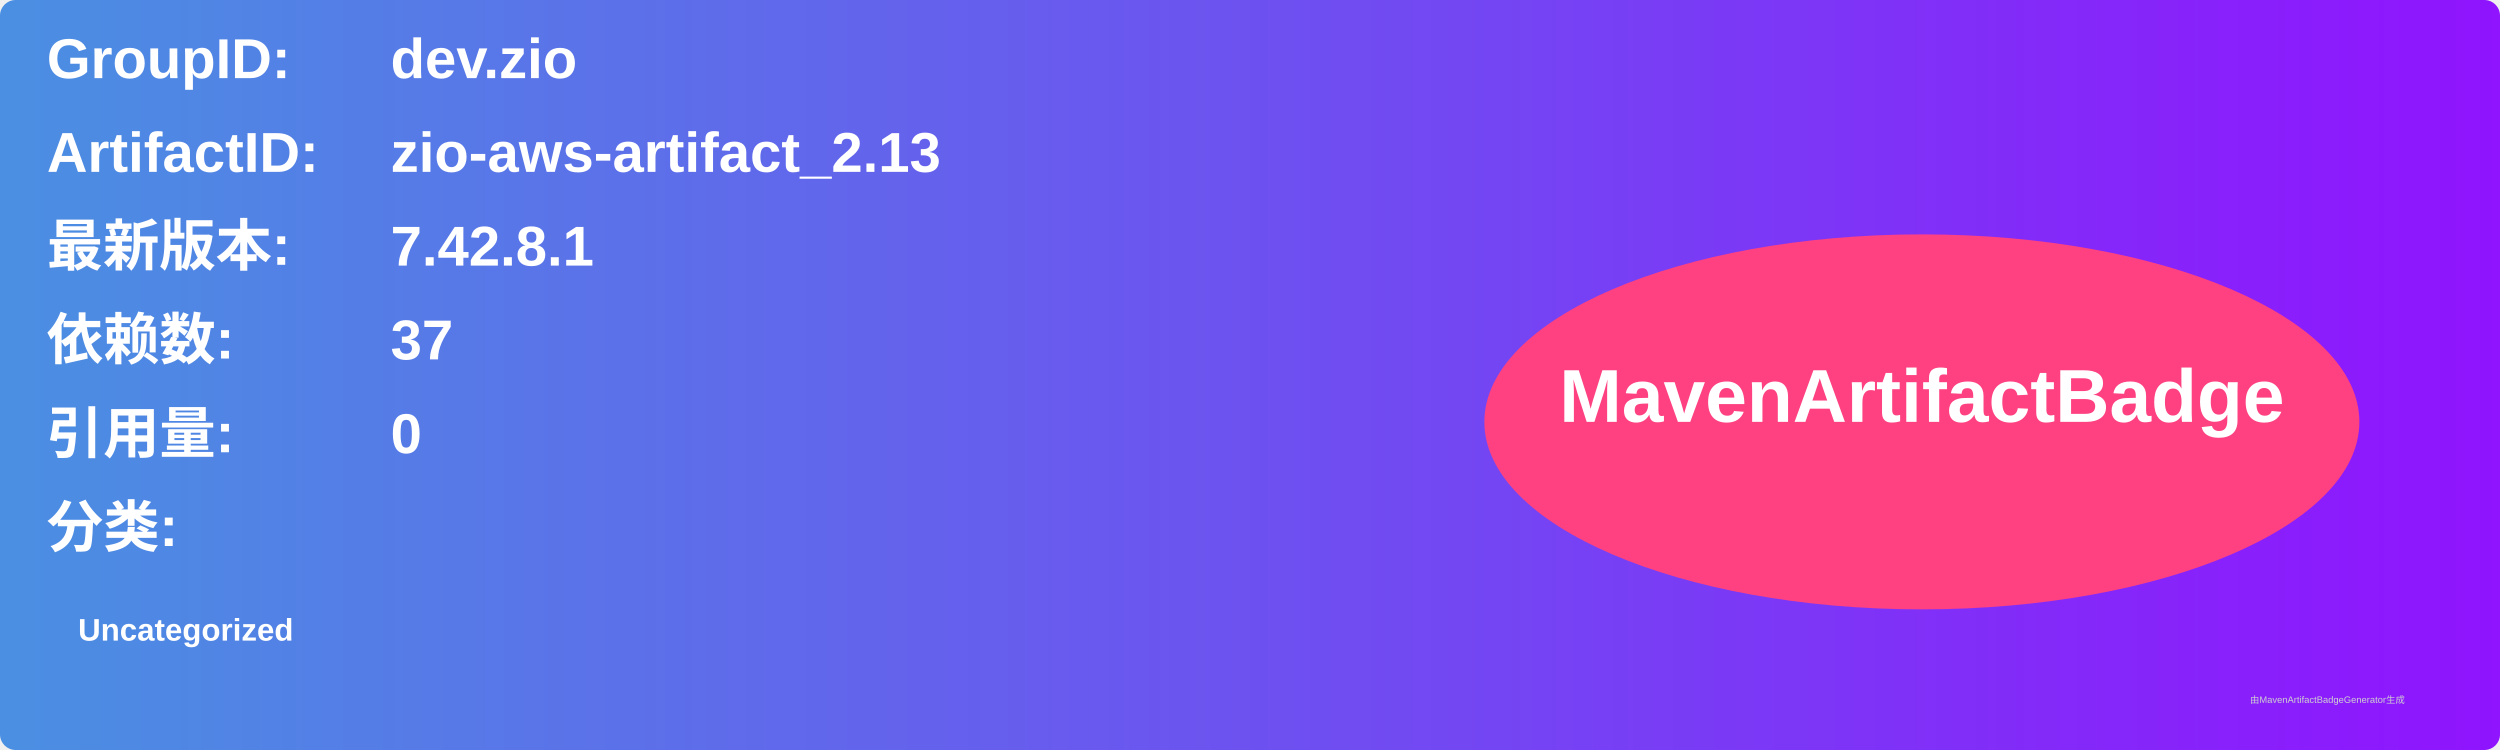
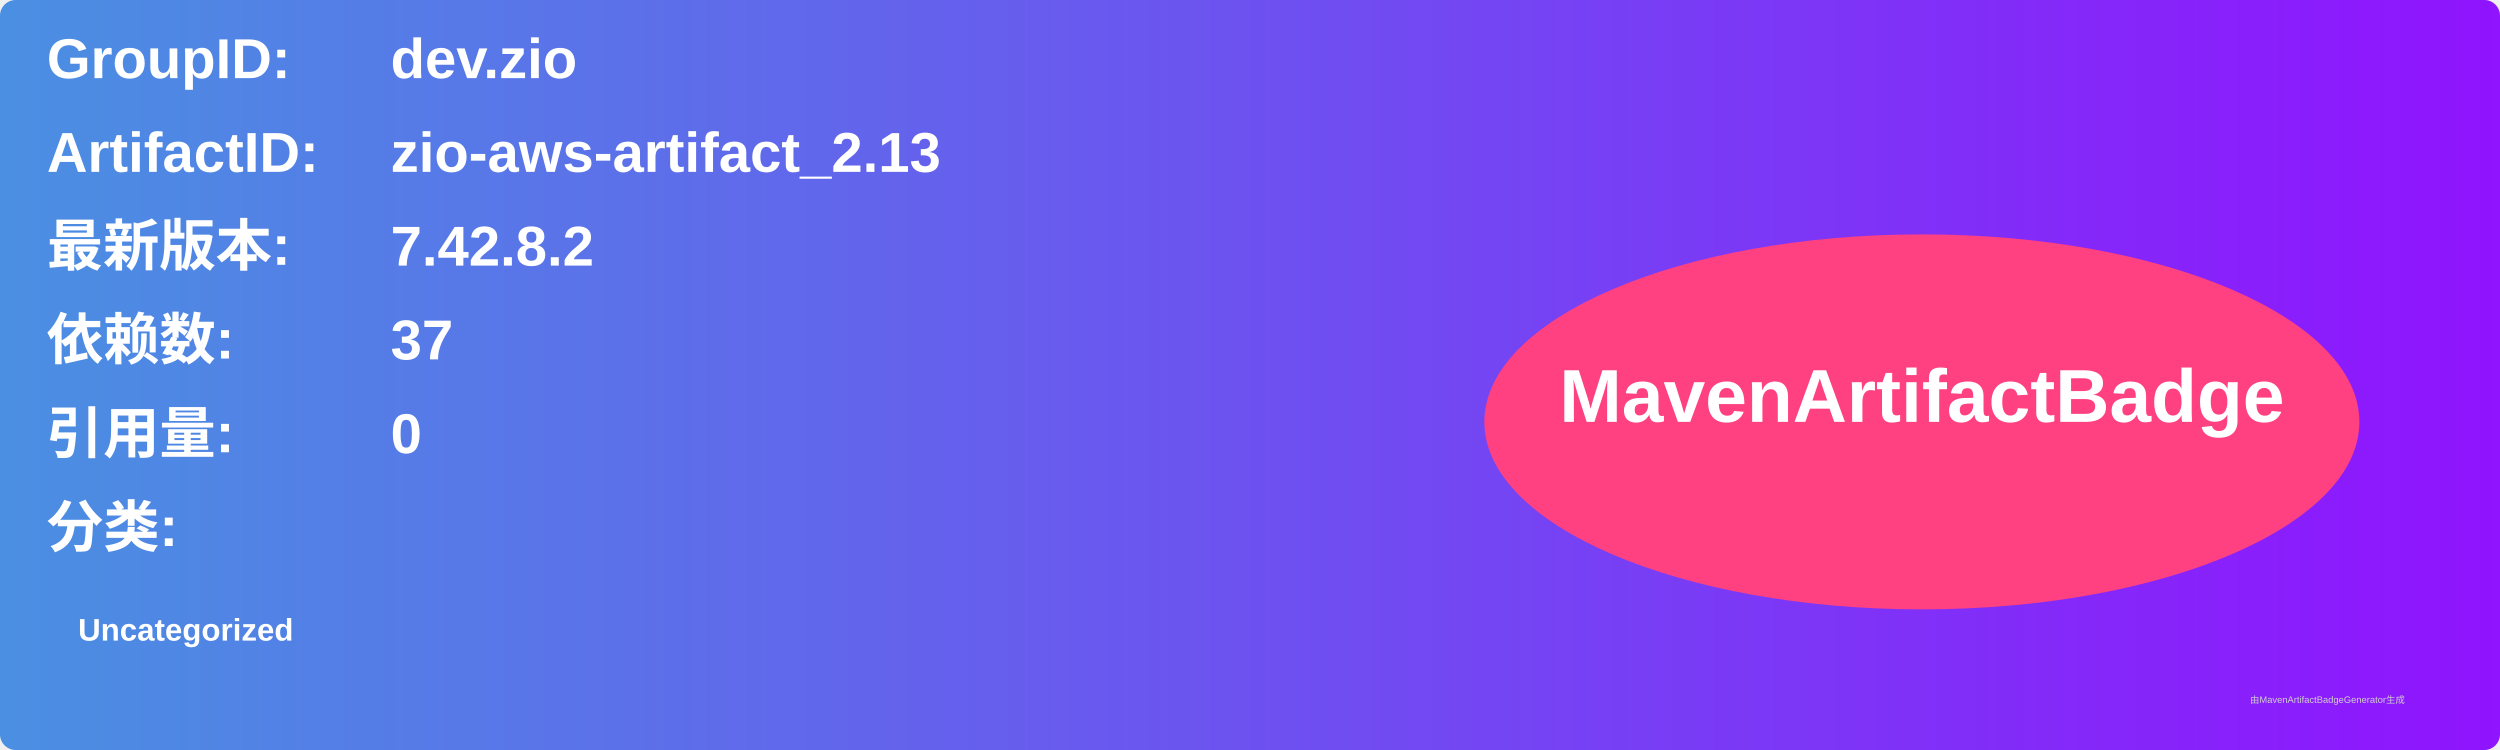
<svg xmlns="http://www.w3.org/2000/svg" width="800" height="240" viewBox="0 0 800 240">
  <linearGradient id="grad" x1="0%" y1="0%" x2="100%" y2="0%">
    <stop offset="0%" stop-color="#4a90e2" />
    <stop offset="100%" stop-color="#9013fe" />
  </linearGradient>
  <rect width="100%" height="100%" rx="5" ry="5" fill="url(#grad)" />
  <g transform="translate(15, 15)">
    <text x="0" y="10" font-family="Arial" font-size="18" fill="white" font-weight="bold" width="260">GroupID:</text>
    <text x="110" y="10" font-family="Arial" font-size="18" fill="white" font-weight="bold" width="460">dev.zio</text>
    <text x="0" y="40" font-family="Arial" font-size="18" fill="white" font-weight="bold" width="260">ArtifactID:</text>
    <text x="110" y="40" font-family="Arial" font-size="18" fill="white" font-weight="bold" width="460">zio-aws-artifact_2.13</text>
    <text x="0" y="70" font-family="Arial" font-size="18" fill="white" font-weight="bold">最新版本:</text>
    <text x="110" y="70" font-family="Arial" font-size="18" fill="white" font-weight="bold">
-       <tspan font-weight="bold">7.42.8.1</tspan>
+       <tspan font-weight="bold">7.42.8.2</tspan>
    </text>
    <text x="0" y="100" font-family="Arial" font-size="18" fill="white" font-weight="bold">依赖数: </text>
    <text x="110" y="100" font-family="Arial" font-size="18" fill="white">
      <tspan font-weight="bold">37</tspan>
    </text>
    <text x="0" y="130" font-family="Arial" font-size="18" fill="white" font-weight="bold">引用量: </text>
    <text x="110" y="130" font-family="Arial" font-size="18" fill="white">
      <tspan font-weight="bold">0</tspan>
    </text>
    <text x="0" y="160" font-family="Arial" font-size="18" fill="white" font-weight="bold">分类:</text>
    <text x="10" y="190" font-family="Arial" font-size="10" fill="white">
      <tspan font-weight="bold">Uncategorized</tspan>
    </text>
    <ellipse cx="600" cy="120" rx="140" ry="60" fill="#ff4081" />
    <text x="600" y="120" text-anchor="middle" font-family="Arial" font-size="24" fill="white" font-weight="bold">MavenArtifactBadge</text>
  </g>
  <text x="720" y="225" font-family="Arial" font-size="3" fill="#d0d0d0">由MavenArtifactBadgeGenerator生成</text>
</svg>
